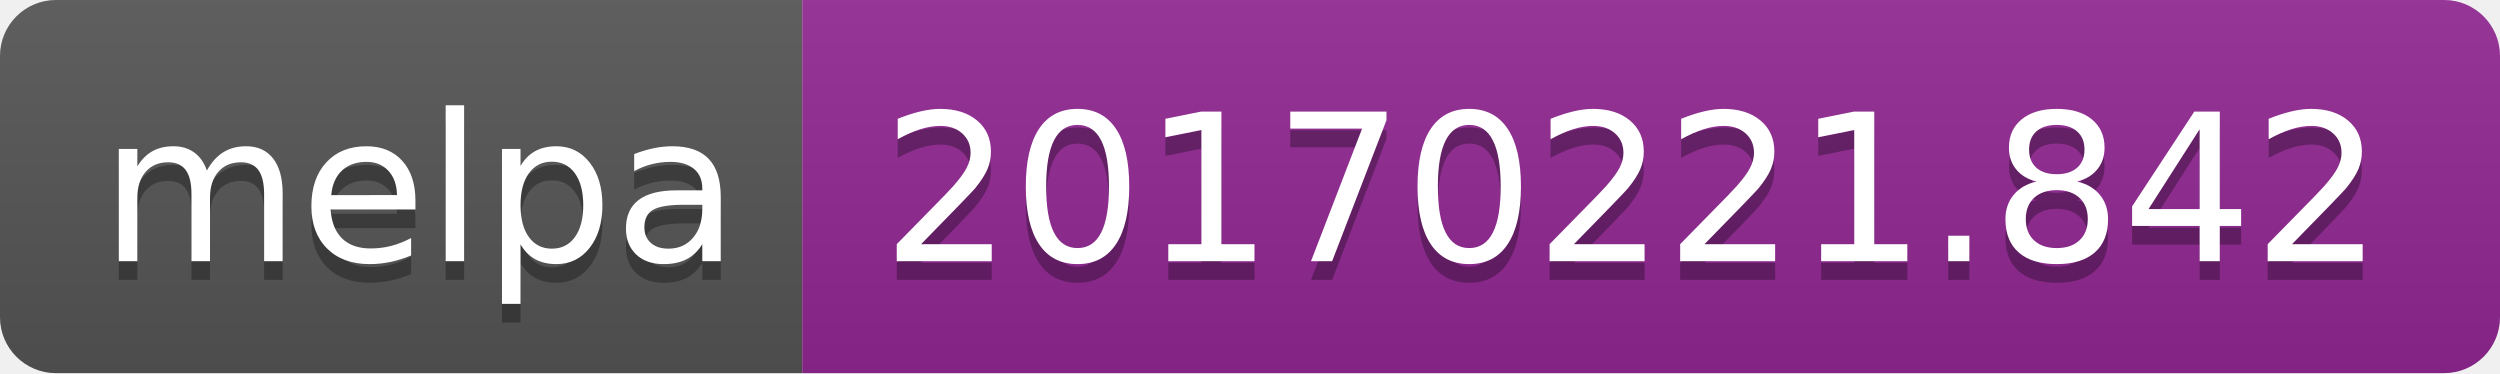
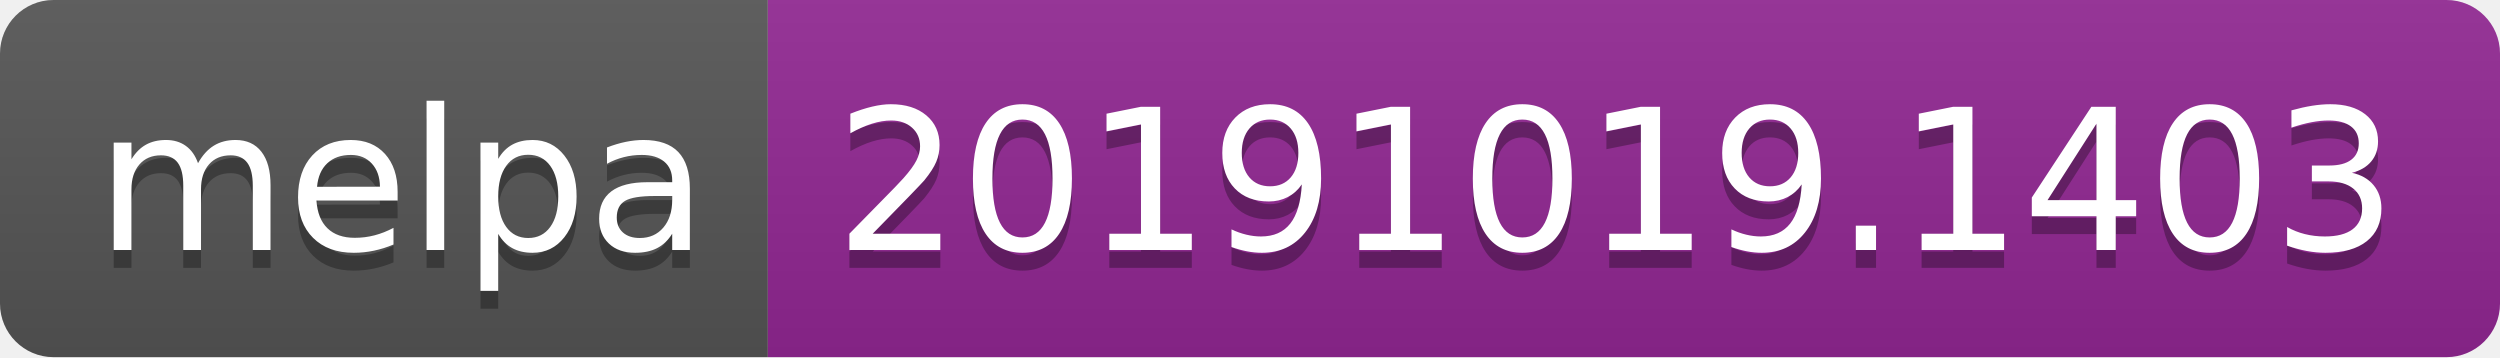
- <svg xmlns="http://www.w3.org/2000/svg" width="134" height="20">
+ <svg xmlns="http://www.w3.org/2000/svg" width="140" height="20">
  <linearGradient id="b" x2="0" y2="100%">
    <stop offset="0" stop-color="#bbb" stop-opacity=".1" />
    <stop offset="1" stop-opacity=".1" />
  </linearGradient>
  <clipPath id="a">
-     <rect width="134" height="20" rx="3" fill="#fff" />
+     <rect width="140" height="20" rx="3" fill="#fff" />
  </clipPath>
  <g clip-path="url(#a)">
    <path fill="#555" d="M0 0h43v20H0z" />
-     <path fill="#922793" d="M43 0h91v20H43z" />
-     <path fill="url(#b)" d="M0 0h134v20H0z" />
+     <path fill="#922793" d="M43 0h97v20H43z" />
+     <path fill="url(#b)" d="M0 0h140v20H0z" />
  </g>
  <g fill="#fff" text-anchor="middle" font-family="DejaVu Sans,Verdana,Geneva,sans-serif" font-size="110">
    <text x="225" y="150" fill="#010101" fill-opacity=".3" transform="scale(.1)" textLength="330">melpa</text>
    <text x="225" y="140" transform="scale(.1)" textLength="330">melpa</text>
-     <text x="875" y="150" fill="#010101" fill-opacity=".3" transform="scale(.1)" textLength="810">20170221.842</text>
-     <text x="875" y="140" transform="scale(.1)" textLength="810">20170221.842</text>
+     <text x="905" y="150" fill="#010101" fill-opacity=".3" transform="scale(.1)" textLength="870">20191019.1403</text>
+     <text x="905" y="140" transform="scale(.1)" textLength="870">20191019.1403</text>
  </g>
</svg>
